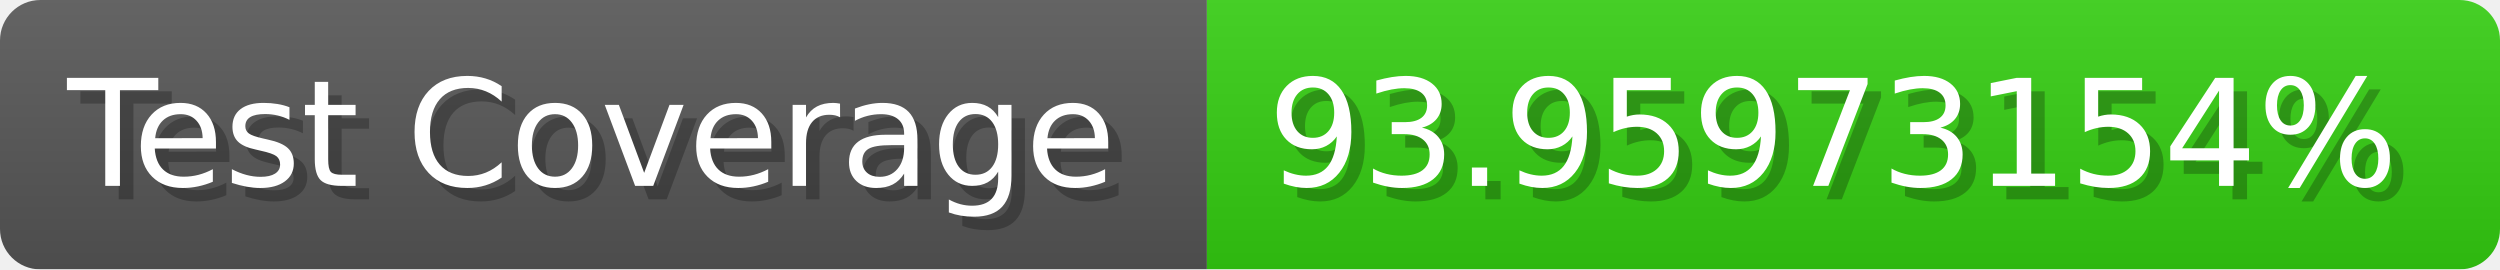
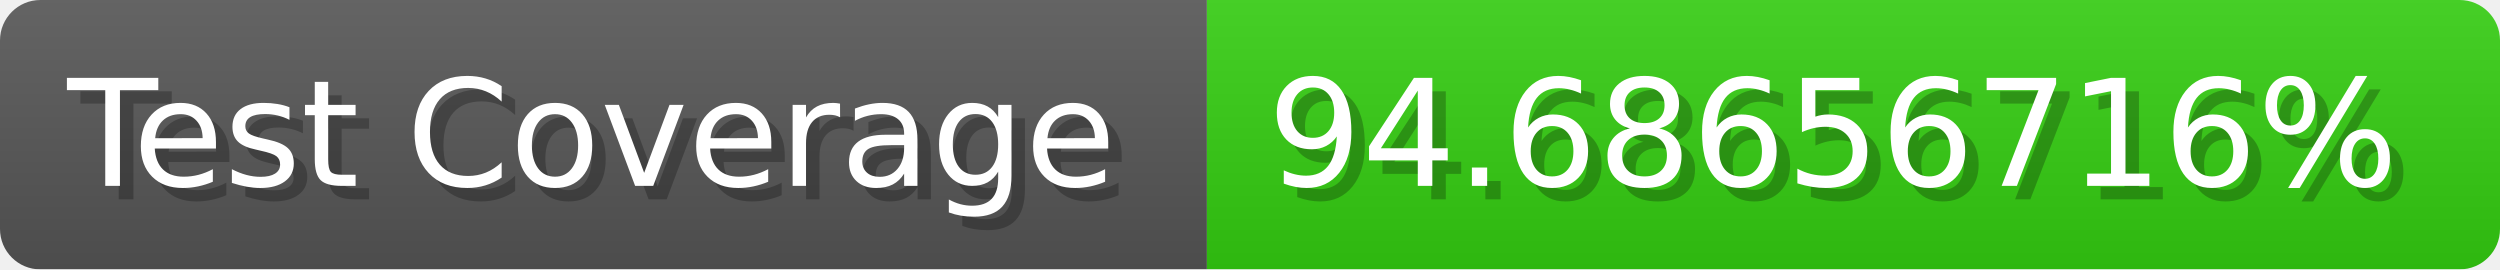
- <svg xmlns="http://www.w3.org/2000/svg" width="185.6" height="20" viewBox="0 0 1856 200" role="img" aria-label="Test Coverage: 93.95973154%">
+ <svg xmlns="http://www.w3.org/2000/svg" width="185.6" height="20" viewBox="0 0 1856 200" role="img" aria-label="Test Coverage: 94.68656716%">
  <linearGradient id="a" x2="0" y2="100%">
    <stop offset="0" stop-opacity=".1" stop-color="#EEE" />
    <stop offset="1" stop-opacity=".1" />
  </linearGradient>
  <mask id="m">
    <rect width="1856" height="200" rx="30" fill="#FFF" />
  </mask>
  <g mask="url(#m)">
    <rect width="896" height="200" fill="#555" />
    <rect width="960" height="200" fill="#3C1" x="896" />
    <rect width="1856" height="200" fill="url(#a)" />
  </g>
  <g aria-hidden="true" fill="#fff" text-anchor="start" font-family="Verdana,DejaVu Sans,sans-serif" font-size="110">
    <text x="60" y="148" textLength="796" fill="#000" opacity="0.25">Test Coverage</text>
    <text x="50" y="138" textLength="796">Test Coverage</text>
-     <text x="951" y="148" textLength="860" fill="#000" opacity="0.25">93.95973154%</text>
-     <text x="941" y="138" textLength="860">93.95973154%</text>
+     <text x="951" y="148" textLength="860" fill="#000" opacity="0.25">94.68656716%</text>
+     <text x="941" y="138" textLength="860">94.68656716%</text>
  </g>
</svg>
